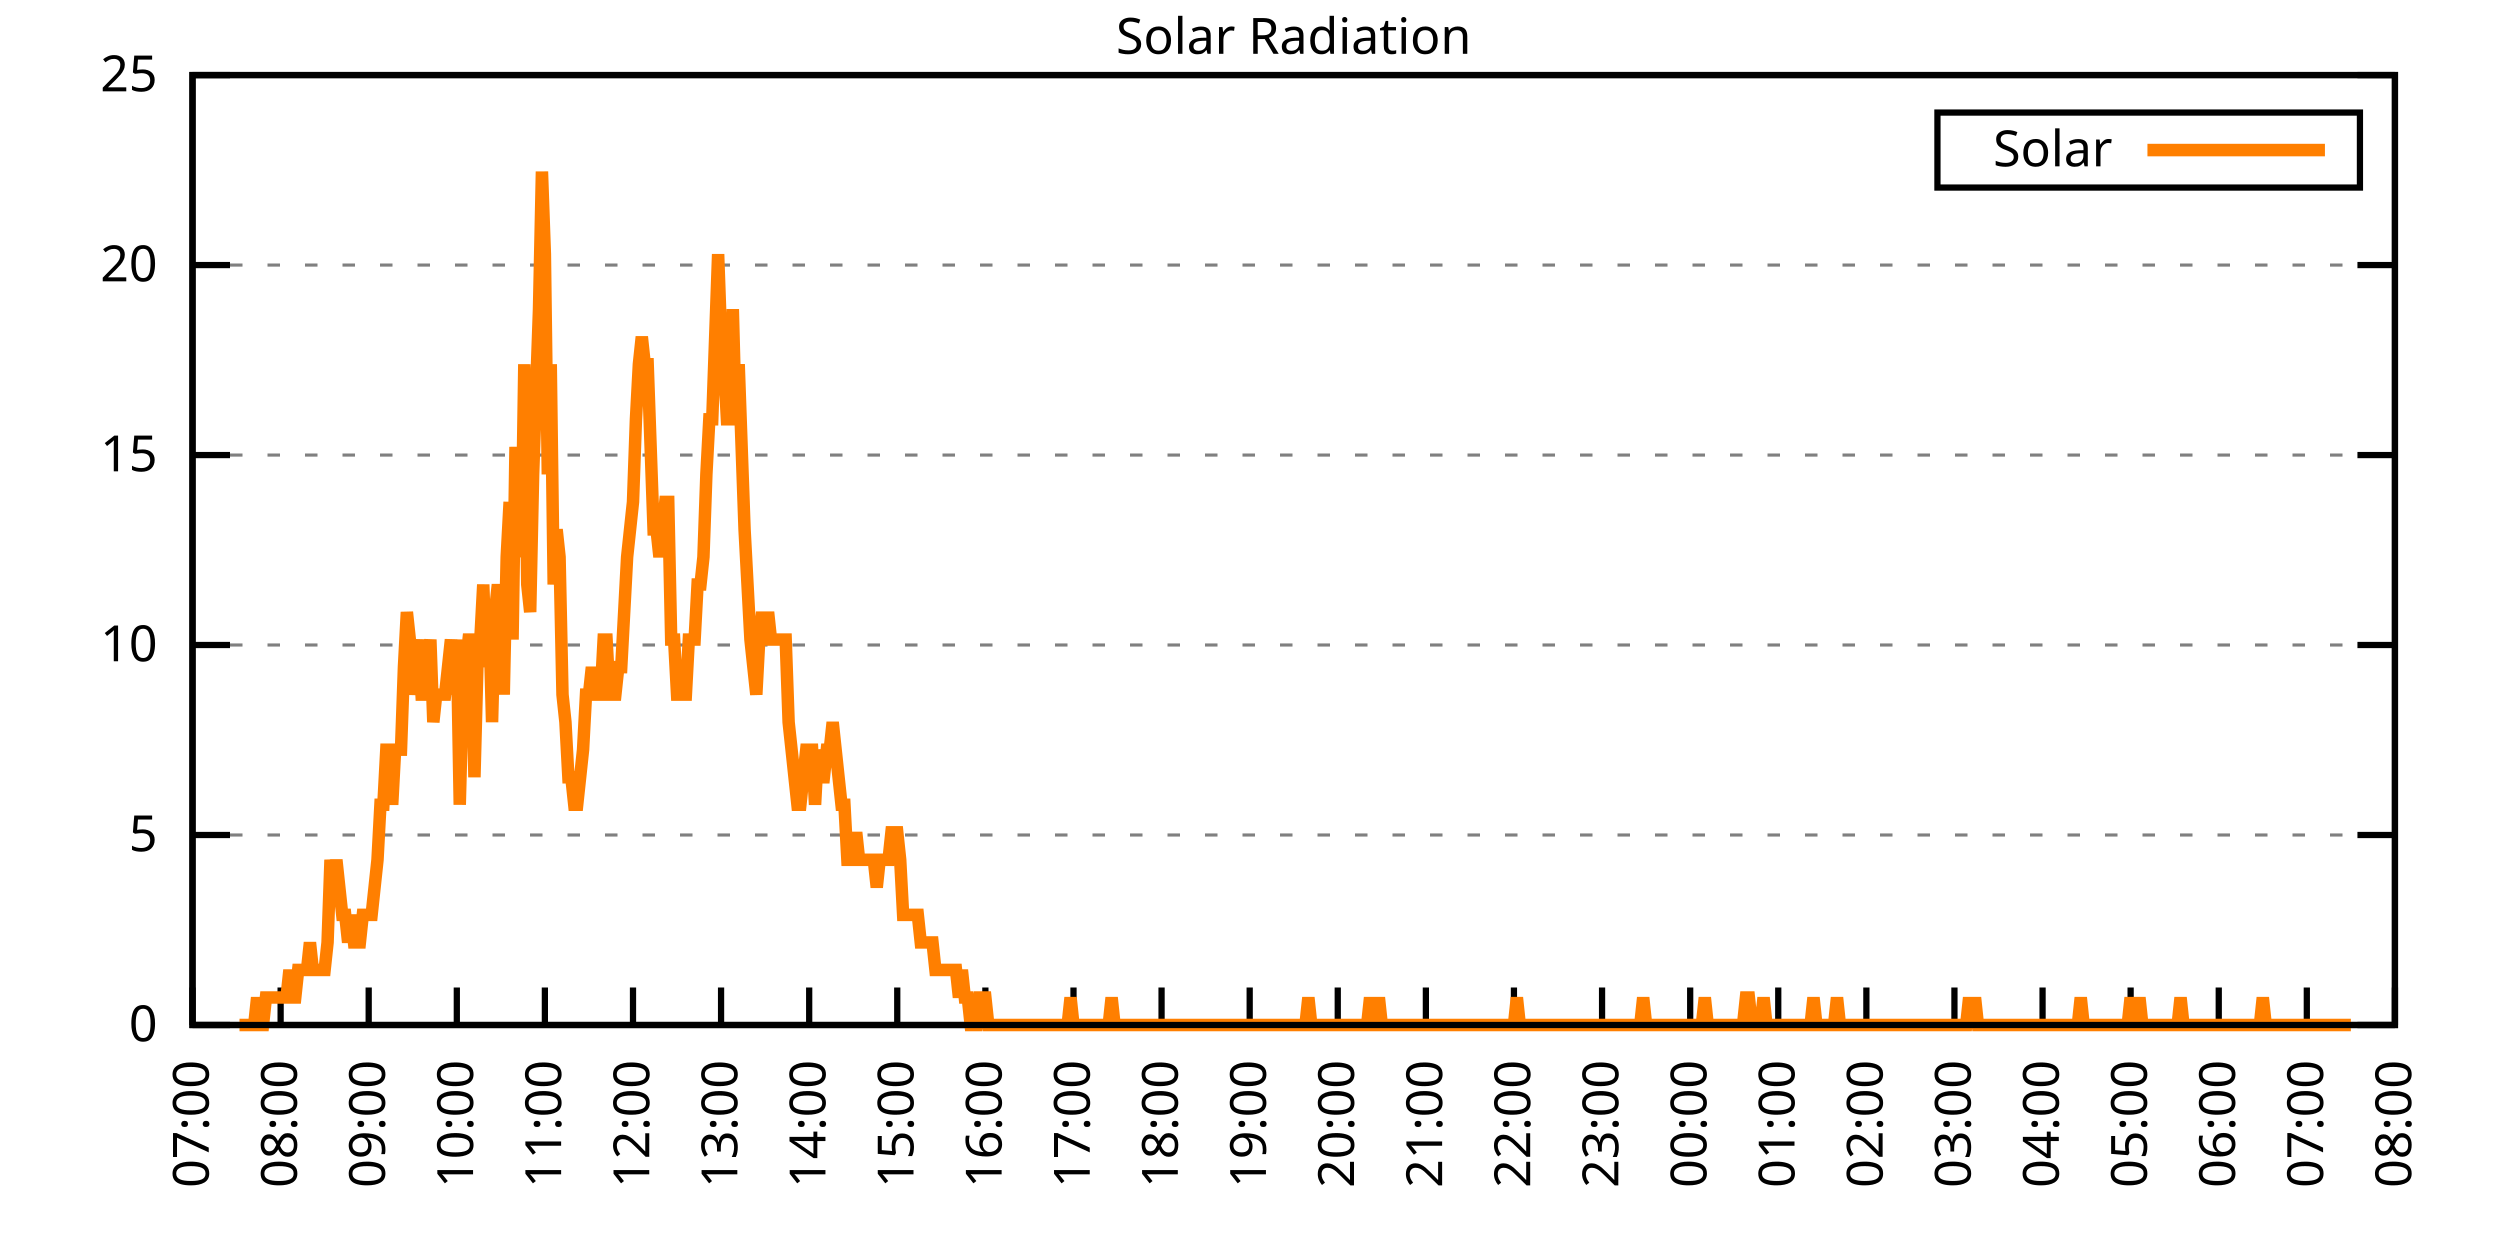
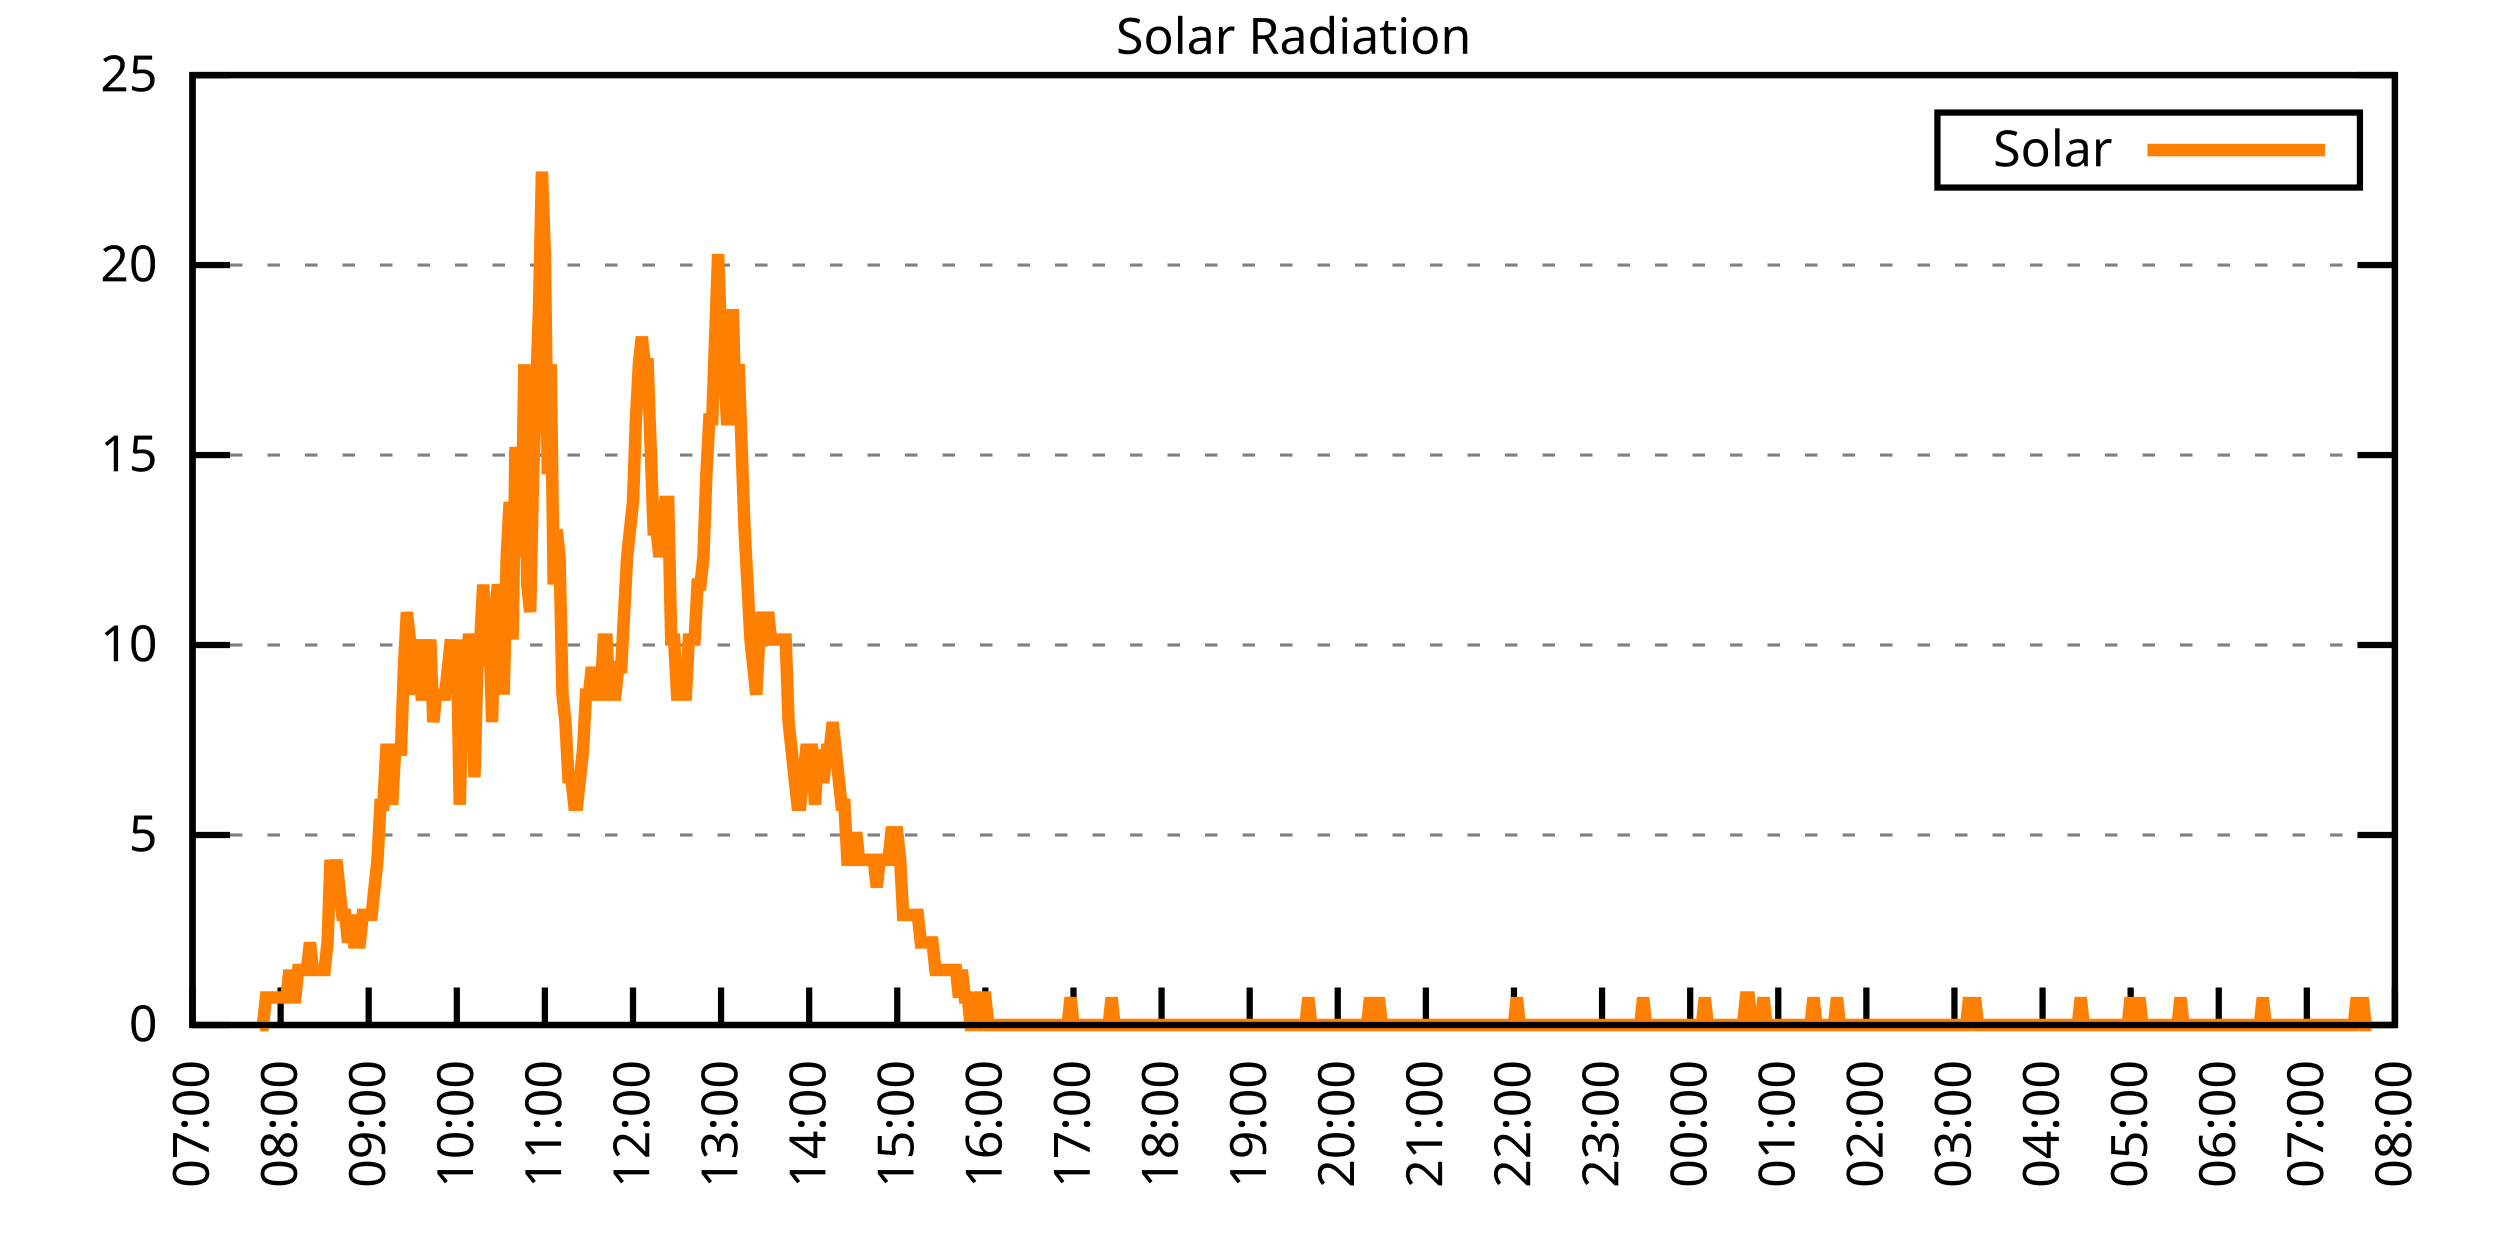
<svg xmlns="http://www.w3.org/2000/svg" xmlns:xlink="http://www.w3.org/1999/xlink" width="400" height="200" viewBox="0 0 400 200">
  <g id="gnuplot_canvas">
    <rect x="0" y="0" width="400" height="200" fill="none" />
    <defs>
      <circle id="gpDot" r="0.5" stroke-width="0.5" stroke="currentColor" />
      <path id="gpPt0" stroke-width="0.333" stroke="currentColor" d="M-1,0 h2 M0,-1 v2" />
      <path id="gpPt1" stroke-width="0.333" stroke="currentColor" d="M-1,-1 L1,1 M1,-1 L-1,1" />
      <path id="gpPt2" stroke-width="0.333" stroke="currentColor" d="M-1,0 L1,0 M0,-1 L0,1 M-1,-1 L1,1 M-1,1 L1,-1" />
      <rect id="gpPt3" stroke-width="0.333" stroke="currentColor" x="-1" y="-1" width="2" height="2" />
      <rect id="gpPt4" stroke-width="0.333" stroke="currentColor" fill="currentColor" x="-1" y="-1" width="2" height="2" />
      <circle id="gpPt5" stroke-width="0.333" stroke="currentColor" cx="0" cy="0" r="1" />
      <use xlink:href="#gpPt5" id="gpPt6" fill="currentColor" stroke="none" />
      <path id="gpPt7" stroke-width="0.333" stroke="currentColor" d="M0,-1.33 L-1.33,0.67 L1.33,0.67 z" />
      <use xlink:href="#gpPt7" id="gpPt8" fill="currentColor" stroke="none" />
      <use xlink:href="#gpPt7" id="gpPt9" stroke="currentColor" transform="rotate(180)" />
      <use xlink:href="#gpPt9" id="gpPt10" fill="currentColor" stroke="none" />
      <use xlink:href="#gpPt3" id="gpPt11" stroke="currentColor" transform="rotate(45)" />
      <use xlink:href="#gpPt11" id="gpPt12" fill="currentColor" stroke="none" />
      <path id="gpPt13" stroke-width="0.333" stroke="currentColor" d="M0,1.330 L1.265,0.411 L0.782,-1.067 L-0.782,-1.076 L-1.265,0.411 z" />
      <use xlink:href="#gpPt13" id="gpPt14" fill="currentColor" stroke="none" />
      <filter id="textbox" filterUnits="objectBoundingBox" x="0" y="0" height="1" width="1">
        <feFlood flood-color="white" flood-opacity="1" result="bgnd" />
        <feComposite in="SourceGraphic" in2="bgnd" operator="atop" />
      </filter>
      <filter id="greybox" filterUnits="objectBoundingBox" x="0" y="0" height="1" width="1">
        <feFlood flood-color="lightgrey" flood-opacity="1" result="grey" />
        <feComposite in="SourceGraphic" in2="grey" operator="atop" />
      </filter>
    </defs>
    <g fill="none" color="white" stroke="currentColor" stroke-width="1.00" stroke-linecap="butt" stroke-linejoin="miter">
</g>
    <g fill="none" color="black" stroke="currentColor" stroke-width="1.00" stroke-linecap="butt" stroke-linejoin="miter">
      <g stroke="none" shape-rendering="crispEdges">
        <polygon fill="rgb(255, 255, 255)" points="30.80,164.00 383.18,164.00 383.18,12.02 30.80,12.02 " />
      </g>
    </g>
    <g fill="none" color="black" stroke="currentColor" stroke-width="1.00" stroke-linecap="butt" stroke-linejoin="miter">
</g>
    <g fill="none" color="black" stroke="black" stroke-width="0.50" stroke-linecap="butt" stroke-linejoin="miter">
</g>
    <g fill="none" color="gray" stroke="currentColor" stroke-width="0.50" stroke-linecap="butt" stroke-linejoin="miter">
      <path stroke="gray" stroke-dasharray="2,4" class="gridline" d="M30.80,164.00 L383.19,164.00  " />
    </g>
    <g fill="none" color="gray" stroke="gray" stroke-width="1.00" stroke-linecap="butt" stroke-linejoin="miter">
</g>
    <g fill="none" color="black" stroke="currentColor" stroke-width="1.00" stroke-linecap="butt" stroke-linejoin="miter">
      <path stroke="black" d="M30.80,164.00 L36.80,164.00 M383.19,164.00 L377.19,164.00  " />
      <g transform="translate(25.20,166.60)" stroke="none" fill="black" font-family="Sans" font-size="8.00" text-anchor="end">
        <text>
          <tspan font-family="Sans"> 0</tspan>
        </text>
      </g>
    </g>
    <g fill="none" color="black" stroke="currentColor" stroke-width="1.00" stroke-linecap="butt" stroke-linejoin="miter">
</g>
    <g fill="none" color="black" stroke="black" stroke-width="0.50" stroke-linecap="butt" stroke-linejoin="miter">
</g>
    <g fill="none" color="gray" stroke="currentColor" stroke-width="0.50" stroke-linecap="butt" stroke-linejoin="miter">
      <path stroke="gray" stroke-dasharray="2,4" class="gridline" d="M30.80,133.60 L383.19,133.60  " />
    </g>
    <g fill="none" color="gray" stroke="gray" stroke-width="1.00" stroke-linecap="butt" stroke-linejoin="miter">
</g>
    <g fill="none" color="black" stroke="currentColor" stroke-width="1.00" stroke-linecap="butt" stroke-linejoin="miter">
      <path stroke="black" d="M30.80,133.60 L36.80,133.60 M383.19,133.60 L377.19,133.60  " />
      <g transform="translate(25.20,136.20)" stroke="none" fill="black" font-family="Sans" font-size="8.00" text-anchor="end">
        <text>
          <tspan font-family="Sans"> 5</tspan>
        </text>
      </g>
    </g>
    <g fill="none" color="black" stroke="currentColor" stroke-width="1.00" stroke-linecap="butt" stroke-linejoin="miter">
</g>
    <g fill="none" color="black" stroke="black" stroke-width="0.50" stroke-linecap="butt" stroke-linejoin="miter">
</g>
    <g fill="none" color="gray" stroke="currentColor" stroke-width="0.50" stroke-linecap="butt" stroke-linejoin="miter">
      <path stroke="gray" stroke-dasharray="2,4" class="gridline" d="M30.80,103.20 L383.19,103.20  " />
    </g>
    <g fill="none" color="gray" stroke="gray" stroke-width="1.00" stroke-linecap="butt" stroke-linejoin="miter">
</g>
    <g fill="none" color="black" stroke="currentColor" stroke-width="1.00" stroke-linecap="butt" stroke-linejoin="miter">
      <path stroke="black" d="M30.80,103.20 L36.80,103.20 M383.19,103.20 L377.19,103.20  " />
      <g transform="translate(25.20,105.80)" stroke="none" fill="black" font-family="Sans" font-size="8.00" text-anchor="end">
        <text>
          <tspan font-family="Sans"> 10</tspan>
        </text>
      </g>
    </g>
    <g fill="none" color="black" stroke="currentColor" stroke-width="1.00" stroke-linecap="butt" stroke-linejoin="miter">
</g>
    <g fill="none" color="black" stroke="black" stroke-width="0.50" stroke-linecap="butt" stroke-linejoin="miter">
</g>
    <g fill="none" color="gray" stroke="currentColor" stroke-width="0.50" stroke-linecap="butt" stroke-linejoin="miter">
      <path stroke="gray" stroke-dasharray="2,4" class="gridline" d="M30.80,72.81 L383.19,72.81  " />
    </g>
    <g fill="none" color="gray" stroke="gray" stroke-width="1.00" stroke-linecap="butt" stroke-linejoin="miter">
</g>
    <g fill="none" color="black" stroke="currentColor" stroke-width="1.00" stroke-linecap="butt" stroke-linejoin="miter">
      <path stroke="black" d="M30.80,72.81 L36.80,72.81 M383.19,72.81 L377.19,72.81  " />
      <g transform="translate(25.20,75.41)" stroke="none" fill="black" font-family="Sans" font-size="8.00" text-anchor="end">
        <text>
          <tspan font-family="Sans"> 15</tspan>
        </text>
      </g>
    </g>
    <g fill="none" color="black" stroke="currentColor" stroke-width="1.00" stroke-linecap="butt" stroke-linejoin="miter">
</g>
    <g fill="none" color="black" stroke="black" stroke-width="0.50" stroke-linecap="butt" stroke-linejoin="miter">
</g>
    <g fill="none" color="gray" stroke="currentColor" stroke-width="0.50" stroke-linecap="butt" stroke-linejoin="miter">
      <path stroke="gray" stroke-dasharray="2,4" class="gridline" d="M30.80,42.41 L383.19,42.41  " />
    </g>
    <g fill="none" color="gray" stroke="gray" stroke-width="1.00" stroke-linecap="butt" stroke-linejoin="miter">
</g>
    <g fill="none" color="black" stroke="currentColor" stroke-width="1.00" stroke-linecap="butt" stroke-linejoin="miter">
      <path stroke="black" d="M30.80,42.41 L36.80,42.41 M383.19,42.41 L377.19,42.41  " />
      <g transform="translate(25.20,45.01)" stroke="none" fill="black" font-family="Sans" font-size="8.00" text-anchor="end">
        <text>
          <tspan font-family="Sans"> 20</tspan>
        </text>
      </g>
    </g>
    <g fill="none" color="black" stroke="currentColor" stroke-width="1.00" stroke-linecap="butt" stroke-linejoin="miter">
</g>
    <g fill="none" color="black" stroke="black" stroke-width="0.50" stroke-linecap="butt" stroke-linejoin="miter">
</g>
    <g fill="none" color="gray" stroke="currentColor" stroke-width="0.50" stroke-linecap="butt" stroke-linejoin="miter">
      <path stroke="gray" stroke-dasharray="2,4" class="gridline" d="M30.80,12.01 L383.19,12.01  " />
    </g>
    <g fill="none" color="gray" stroke="gray" stroke-width="1.00" stroke-linecap="butt" stroke-linejoin="miter">
</g>
    <g fill="none" color="black" stroke="currentColor" stroke-width="1.00" stroke-linecap="butt" stroke-linejoin="miter">
      <path stroke="black" d="M30.80,12.01 L36.80,12.01 M383.19,12.01 L377.19,12.01  " />
      <g transform="translate(25.20,14.61)" stroke="none" fill="black" font-family="Sans" font-size="8.00" text-anchor="end">
        <text>
          <tspan font-family="Sans"> 25</tspan>
        </text>
      </g>
    </g>
    <g fill="none" color="black" stroke="currentColor" stroke-width="1.00" stroke-linecap="butt" stroke-linejoin="miter">
      <path stroke="black" d="M30.80,164.00 L30.80,158.00  " />
      <g transform="translate(33.40,169.60) rotate(270.00)" stroke="none" fill="black" font-family="Sans" font-size="8.00" text-anchor="end">
        <text>
          <tspan font-family="Sans">07:00</tspan>
        </text>
      </g>
    </g>
    <g fill="none" color="black" stroke="currentColor" stroke-width="1.00" stroke-linecap="butt" stroke-linejoin="miter">
      <path stroke="black" d="M44.90,164.00 L44.90,158.00  " />
      <g transform="translate(47.50,169.60) rotate(270.00)" stroke="none" fill="black" font-family="Sans" font-size="8.00" text-anchor="end">
        <text>
          <tspan font-family="Sans">08:00</tspan>
        </text>
      </g>
    </g>
    <g fill="none" color="black" stroke="currentColor" stroke-width="1.00" stroke-linecap="butt" stroke-linejoin="miter">
      <path stroke="black" d="M58.99,164.00 L58.99,158.00  " />
      <g transform="translate(61.59,169.60) rotate(270.00)" stroke="none" fill="black" font-family="Sans" font-size="8.00" text-anchor="end">
        <text>
          <tspan font-family="Sans">09:00</tspan>
        </text>
      </g>
    </g>
    <g fill="none" color="black" stroke="currentColor" stroke-width="1.00" stroke-linecap="butt" stroke-linejoin="miter">
      <path stroke="black" d="M73.09,164.00 L73.09,158.00  " />
      <g transform="translate(75.69,169.60) rotate(270.00)" stroke="none" fill="black" font-family="Sans" font-size="8.00" text-anchor="end">
        <text>
          <tspan font-family="Sans">10:00</tspan>
        </text>
      </g>
    </g>
    <g fill="none" color="black" stroke="currentColor" stroke-width="1.00" stroke-linecap="butt" stroke-linejoin="miter">
      <path stroke="black" d="M87.18,164.00 L87.18,158.00  " />
      <g transform="translate(89.78,169.60) rotate(270.00)" stroke="none" fill="black" font-family="Sans" font-size="8.00" text-anchor="end">
        <text>
          <tspan font-family="Sans">11:00</tspan>
        </text>
      </g>
    </g>
    <g fill="none" color="black" stroke="currentColor" stroke-width="1.00" stroke-linecap="butt" stroke-linejoin="miter">
      <path stroke="black" d="M101.28,164.00 L101.28,158.00  " />
      <g transform="translate(103.88,169.60) rotate(270.00)" stroke="none" fill="black" font-family="Sans" font-size="8.00" text-anchor="end">
        <text>
          <tspan font-family="Sans">12:00</tspan>
        </text>
      </g>
    </g>
    <g fill="none" color="black" stroke="currentColor" stroke-width="1.00" stroke-linecap="butt" stroke-linejoin="miter">
      <path stroke="black" d="M115.37,164.00 L115.37,158.00  " />
      <g transform="translate(117.97,169.60) rotate(270.00)" stroke="none" fill="black" font-family="Sans" font-size="8.00" text-anchor="end">
        <text>
          <tspan font-family="Sans">13:00</tspan>
        </text>
      </g>
    </g>
    <g fill="none" color="black" stroke="currentColor" stroke-width="1.00" stroke-linecap="butt" stroke-linejoin="miter">
      <path stroke="black" d="M129.47,164.00 L129.47,158.00  " />
      <g transform="translate(132.07,169.60) rotate(270.00)" stroke="none" fill="black" font-family="Sans" font-size="8.00" text-anchor="end">
        <text>
          <tspan font-family="Sans">14:00</tspan>
        </text>
      </g>
    </g>
    <g fill="none" color="black" stroke="currentColor" stroke-width="1.00" stroke-linecap="butt" stroke-linejoin="miter">
      <path stroke="black" d="M143.56,164.00 L143.56,158.00  " />
      <g transform="translate(146.16,169.60) rotate(270.00)" stroke="none" fill="black" font-family="Sans" font-size="8.00" text-anchor="end">
        <text>
          <tspan font-family="Sans">15:00</tspan>
        </text>
      </g>
    </g>
    <g fill="none" color="black" stroke="currentColor" stroke-width="1.00" stroke-linecap="butt" stroke-linejoin="miter">
      <path stroke="black" d="M157.66,164.00 L157.66,158.00  " />
      <g transform="translate(160.26,169.60) rotate(270.00)" stroke="none" fill="black" font-family="Sans" font-size="8.00" text-anchor="end">
        <text>
          <tspan font-family="Sans">16:00</tspan>
        </text>
      </g>
    </g>
    <g fill="none" color="black" stroke="currentColor" stroke-width="1.00" stroke-linecap="butt" stroke-linejoin="miter">
      <path stroke="black" d="M171.76,164.00 L171.76,158.00  " />
      <g transform="translate(174.36,169.60) rotate(270.00)" stroke="none" fill="black" font-family="Sans" font-size="8.00" text-anchor="end">
        <text>
          <tspan font-family="Sans">17:00</tspan>
        </text>
      </g>
    </g>
    <g fill="none" color="black" stroke="currentColor" stroke-width="1.00" stroke-linecap="butt" stroke-linejoin="miter">
      <path stroke="black" d="M185.85,164.00 L185.85,158.00  " />
      <g transform="translate(188.45,169.60) rotate(270.00)" stroke="none" fill="black" font-family="Sans" font-size="8.00" text-anchor="end">
        <text>
          <tspan font-family="Sans">18:00</tspan>
        </text>
      </g>
    </g>
    <g fill="none" color="black" stroke="currentColor" stroke-width="1.00" stroke-linecap="butt" stroke-linejoin="miter">
      <path stroke="black" d="M199.95,164.00 L199.95,158.00  " />
      <g transform="translate(202.55,169.60) rotate(270.00)" stroke="none" fill="black" font-family="Sans" font-size="8.00" text-anchor="end">
        <text>
          <tspan font-family="Sans">19:00</tspan>
        </text>
      </g>
    </g>
    <g fill="none" color="black" stroke="currentColor" stroke-width="1.00" stroke-linecap="butt" stroke-linejoin="miter">
      <path stroke="black" d="M214.04,164.00 L214.04,158.00  " />
      <g transform="translate(216.64,169.60) rotate(270.00)" stroke="none" fill="black" font-family="Sans" font-size="8.00" text-anchor="end">
        <text>
          <tspan font-family="Sans">20:00</tspan>
        </text>
      </g>
    </g>
    <g fill="none" color="black" stroke="currentColor" stroke-width="1.00" stroke-linecap="butt" stroke-linejoin="miter">
      <path stroke="black" d="M228.14,164.00 L228.14,158.00  " />
      <g transform="translate(230.74,169.60) rotate(270.00)" stroke="none" fill="black" font-family="Sans" font-size="8.00" text-anchor="end">
        <text>
          <tspan font-family="Sans">21:00</tspan>
        </text>
      </g>
    </g>
    <g fill="none" color="black" stroke="currentColor" stroke-width="1.00" stroke-linecap="butt" stroke-linejoin="miter">
      <path stroke="black" d="M242.23,164.00 L242.23,158.00  " />
      <g transform="translate(244.83,169.60) rotate(270.00)" stroke="none" fill="black" font-family="Sans" font-size="8.00" text-anchor="end">
        <text>
          <tspan font-family="Sans">22:00</tspan>
        </text>
      </g>
    </g>
    <g fill="none" color="black" stroke="currentColor" stroke-width="1.00" stroke-linecap="butt" stroke-linejoin="miter">
      <path stroke="black" d="M256.33,164.00 L256.33,158.00  " />
      <g transform="translate(258.93,169.60) rotate(270.00)" stroke="none" fill="black" font-family="Sans" font-size="8.00" text-anchor="end">
        <text>
          <tspan font-family="Sans">23:00</tspan>
        </text>
      </g>
    </g>
    <g fill="none" color="black" stroke="currentColor" stroke-width="1.00" stroke-linecap="butt" stroke-linejoin="miter">
      <path stroke="black" d="M270.43,164.00 L270.43,158.00  " />
      <g transform="translate(273.03,169.60) rotate(270.00)" stroke="none" fill="black" font-family="Sans" font-size="8.00" text-anchor="end">
        <text>
          <tspan font-family="Sans">00:00</tspan>
        </text>
      </g>
    </g>
    <g fill="none" color="black" stroke="currentColor" stroke-width="1.00" stroke-linecap="butt" stroke-linejoin="miter">
      <path stroke="black" d="M284.52,164.00 L284.52,158.00  " />
      <g transform="translate(287.12,169.60) rotate(270.00)" stroke="none" fill="black" font-family="Sans" font-size="8.00" text-anchor="end">
        <text>
          <tspan font-family="Sans">01:00</tspan>
        </text>
      </g>
    </g>
    <g fill="none" color="black" stroke="currentColor" stroke-width="1.00" stroke-linecap="butt" stroke-linejoin="miter">
      <path stroke="black" d="M298.62,164.00 L298.62,158.00  " />
      <g transform="translate(301.22,169.60) rotate(270.00)" stroke="none" fill="black" font-family="Sans" font-size="8.00" text-anchor="end">
        <text>
          <tspan font-family="Sans">02:00</tspan>
        </text>
      </g>
    </g>
    <g fill="none" color="black" stroke="currentColor" stroke-width="1.00" stroke-linecap="butt" stroke-linejoin="miter">
      <path stroke="black" d="M312.71,164.00 L312.71,158.00  " />
      <g transform="translate(315.31,169.60) rotate(270.00)" stroke="none" fill="black" font-family="Sans" font-size="8.00" text-anchor="end">
        <text>
          <tspan font-family="Sans">03:00</tspan>
        </text>
      </g>
    </g>
    <g fill="none" color="black" stroke="currentColor" stroke-width="1.00" stroke-linecap="butt" stroke-linejoin="miter">
      <path stroke="black" d="M326.81,164.00 L326.81,158.00  " />
      <g transform="translate(329.41,169.60) rotate(270.00)" stroke="none" fill="black" font-family="Sans" font-size="8.00" text-anchor="end">
        <text>
          <tspan font-family="Sans">04:00</tspan>
        </text>
      </g>
    </g>
    <g fill="none" color="black" stroke="currentColor" stroke-width="1.00" stroke-linecap="butt" stroke-linejoin="miter">
      <path stroke="black" d="M340.90,164.00 L340.90,158.00  " />
      <g transform="translate(343.50,169.60) rotate(270.00)" stroke="none" fill="black" font-family="Sans" font-size="8.00" text-anchor="end">
        <text>
          <tspan font-family="Sans">05:00</tspan>
        </text>
      </g>
    </g>
    <g fill="none" color="black" stroke="currentColor" stroke-width="1.00" stroke-linecap="butt" stroke-linejoin="miter">
      <path stroke="black" d="M355.00,164.00 L355.00,158.00  " />
      <g transform="translate(357.60,169.60) rotate(270.00)" stroke="none" fill="black" font-family="Sans" font-size="8.00" text-anchor="end">
        <text>
          <tspan font-family="Sans">06:00</tspan>
        </text>
      </g>
    </g>
    <g fill="none" color="black" stroke="currentColor" stroke-width="1.00" stroke-linecap="butt" stroke-linejoin="miter">
      <path stroke="black" d="M369.09,164.00 L369.09,158.00  " />
      <g transform="translate(371.69,169.60) rotate(270.00)" stroke="none" fill="black" font-family="Sans" font-size="8.00" text-anchor="end">
        <text>
          <tspan font-family="Sans">07:00</tspan>
        </text>
      </g>
    </g>
    <g fill="none" color="black" stroke="currentColor" stroke-width="1.00" stroke-linecap="butt" stroke-linejoin="miter">
      <path stroke="black" d="M383.19,164.00 L383.19,158.00  " />
      <g transform="translate(385.79,169.60) rotate(270.00)" stroke="none" fill="black" font-family="Sans" font-size="8.00" text-anchor="end">
        <text>
          <tspan font-family="Sans">08:00</tspan>
        </text>
      </g>
    </g>
    <g fill="none" color="black" stroke="currentColor" stroke-width="1.00" stroke-linecap="butt" stroke-linejoin="miter">
</g>
    <g fill="none" color="black" stroke="currentColor" stroke-width="1.00" stroke-linecap="butt" stroke-linejoin="miter">
      <path stroke="black" d="M30.80,12.01 L30.80,164.00 L383.19,164.00 L383.19,12.01 L30.80,12.01 Z  " />
    </g>
    <g fill="none" color="black" stroke="currentColor" stroke-width="1.00" stroke-linecap="butt" stroke-linejoin="miter">
</g>
    <g fill="none" color="black" stroke="currentColor" stroke-width="1.00" stroke-linecap="butt" stroke-linejoin="miter">
      <path stroke="black" d="M309.99,30.01 L309.99,18.01 L377.59,18.01 L377.59,30.01 L309.99,30.01 Z  " />
    </g>
    <g id="Solar_Radiation_plot_1">
      <g fill="none" color="white" stroke="black" stroke-width="2.00" stroke-linecap="butt" stroke-linejoin="miter">
</g>
      <g fill="none" color="black" stroke="currentColor" stroke-width="2.00" stroke-linecap="butt" stroke-linejoin="miter">
        <g transform="translate(337.99,26.61)" stroke="none" fill="black" font-family="Sans" font-size="8.00" text-anchor="end">
          <text>
            <tspan font-family="Sans">Solar</tspan>
          </text>
        </g>
      </g>
      <g fill="none" color="black" stroke="currentColor" stroke-width="2.00" stroke-linecap="butt" stroke-linejoin="miter">
-         <path stroke="rgb(255, 127,   0)" d="M343.59,24.01 L371.99,24.01 M38.32,164.00 L38.79,164.00 L39.26,164.00 L39.73,164.00 L40.20,164.00 L40.67,164.00   L41.14,159.60 L41.61,164.00 L42.08,164.00 L42.55,159.60 L43.02,159.60 L43.49,159.60 L43.96,159.60 L44.43,159.60   L44.90,159.60 L45.37,159.60 L45.84,159.60 L46.31,155.19 L46.78,159.60 L47.24,159.60 L47.71,155.19 L48.18,155.19   L48.65,155.19 L49.12,155.19 L49.59,150.79 L50.06,155.19 L50.53,155.19 L51.00,155.19 L51.47,155.19 L51.94,155.19   L52.41,150.79 L52.88,137.57 L53.35,141.98 L53.82,137.57 L54.29,141.98 L54.76,146.38 L55.23,146.38 L55.70,150.79   L56.17,146.38 L56.64,150.79 L57.11,150.79 L57.58,150.79 L58.05,146.38 L58.52,146.38 L58.99,146.38 L59.46,146.38   L59.93,141.98 L60.40,137.57 L60.87,128.76 L61.34,128.76 L61.81,119.95 L62.28,119.95 L62.75,128.76 L63.22,119.95   L63.69,119.95 L64.16,119.95 L64.63,106.74 L65.10,97.93 L65.57,102.33 L66.04,111.14 L66.51,106.74 L66.98,102.33   L67.45,111.14 L67.92,111.14 L68.39,106.74 L68.86,102.33 L69.33,115.55 L69.80,111.14 L70.27,111.14 L70.74,111.14   L71.21,111.14 L71.68,106.74 L72.15,102.33 L72.62,111.14 L73.09,102.33 L73.56,128.76 L74.03,111.14 L74.50,106.74   L74.97,102.33 L75.44,102.33 L75.91,124.36 L76.38,106.74 L76.85,102.33 L77.32,93.52 L77.79,106.74 L78.26,97.93   L78.73,115.55 L79.19,97.93 L79.66,93.52 L80.13,97.93 L80.60,111.14 L81.07,89.12 L81.54,80.31 L82.01,102.33   L82.48,71.50 L82.95,84.71 L83.42,89.12 L83.89,58.28 L84.36,93.52 L84.83,97.93 L85.30,75.90 L85.77,62.69   L86.24,49.47 L86.71,27.45 L87.18,40.66 L87.65,75.90 L88.12,58.28 L88.59,93.52 L89.06,84.71 L89.53,89.12   L90.00,111.14 L90.47,115.55 L90.94,124.36 L91.41,124.36 L91.88,128.76 L92.35,128.76 L92.82,124.36 L93.29,119.95   L93.76,111.14 L94.23,111.14 L94.70,106.74 L95.17,111.14 L95.64,111.14 L96.11,111.14 L96.58,102.33 L97.05,102.33   L97.52,111.14 L97.99,111.14 L98.46,111.14 L98.93,106.74 L99.40,106.74 L99.87,97.93 L100.34,89.12 L100.81,84.71   L101.28,80.31 L101.75,67.09 L102.22,58.28 L102.69,53.88 L103.16,58.28 L103.63,58.28 L104.10,71.50 L104.57,84.71   L105.04,84.71 L105.51,89.12 L105.98,84.71 L106.45,80.31 L106.92,80.31 L107.39,102.33 L107.86,102.33 L108.33,111.14   L108.80,111.14 L109.27,111.14 L109.74,111.14 L110.21,102.33 L110.68,102.33 L111.14,102.33 L111.61,93.52 L112.08,93.52   L112.55,89.12 L113.02,75.90 L113.49,67.09 L113.96,67.09 L114.43,53.88 L114.90,40.66 L115.37,53.88 L115.84,58.28   L116.31,67.09 L116.78,67.09 L117.25,49.47 L117.72,67.09 L118.19,58.28 L118.66,71.50 L119.13,84.71 L119.60,93.52   L120.07,102.33 L120.54,106.74 L121.01,111.14 L121.48,102.33 L121.95,97.93 L122.42,102.33 L122.89,97.93 L123.36,102.33   L123.83,102.33 L124.30,102.33 L124.77,102.33 L125.24,102.33 L125.71,102.33 L126.18,115.55 L126.65,119.95 L127.12,124.36   L127.59,128.76 L128.06,128.76 L128.53,124.36 L129.00,119.95 L129.47,119.95 L129.94,119.95 L130.41,128.76 L130.88,119.95   L131.35,124.36 L131.82,124.36 L132.29,119.95 L132.76,119.95 L133.23,115.55 L133.70,119.95 L134.17,124.36 L134.64,128.76   L135.11,128.76 L135.58,137.57 L136.05,137.57 L136.52,137.57 L136.99,133.17 L137.46,137.57 L137.93,137.57 L138.40,137.57   L138.87,137.57 L139.34,137.57 L139.81,137.57 L140.28,141.98 L140.75,137.57 L141.22,137.57 L141.69,137.57 L142.16,137.57   L142.63,133.17 L143.09,133.17 L143.56,133.17 L144.03,137.57 L144.50,146.38 L144.97,146.38 L145.44,146.38 L145.91,146.38   L146.38,146.38 L146.85,146.38 L147.32,150.79 L147.79,150.79 L148.26,150.79 L148.73,150.79 L149.20,150.79 L149.67,155.19   L150.14,155.19 L150.61,155.19 L151.08,155.19 L151.55,155.19 L152.02,155.19 L152.49,155.19 L152.96,155.19 L153.43,159.60   L153.90,155.19 L154.37,159.60 L154.84,159.60 L155.31,164.00 L155.78,164.00 L156.25,164.00 L156.72,159.60 L157.19,159.60   L157.66,159.60 L158.13,164.00 L158.60,164.00 L159.07,164.00 L159.54,164.00 L160.01,164.00 L160.48,164.00 L160.95,164.00   L161.42,164.00 L161.89,164.00 L162.36,164.00 L162.83,164.00 L163.30,164.00 L163.77,164.00 L164.24,164.00 L164.71,164.00   L165.18,164.00 L165.65,164.00 L166.12,164.00 L166.59,164.00 L167.06,164.00 L167.53,164.00 L168.00,164.00 L168.47,164.00   L168.94,164.00 L169.41,164.00 L169.88,164.00 L170.35,164.00 L170.82,164.00 L171.29,159.60 L171.76,164.00 L172.23,164.00   L172.70,164.00 L173.17,164.00 L173.64,164.00 L174.11,164.00 L174.58,164.00 L175.04,164.00 L175.51,164.00 L175.98,164.00   L176.45,164.00 L176.92,164.00 L177.39,164.00 L177.86,159.60 L178.33,164.00 L178.80,164.00 L179.27,164.00 L179.74,164.00   L180.21,164.00 L180.68,164.00 L181.15,164.00 L181.62,164.00 L182.09,164.00 L182.56,164.00 L183.03,164.00 L183.50,164.00   L183.97,164.00 L184.44,164.00 L184.91,164.00 L185.38,164.00 L185.85,164.00 L186.32,164.00 L186.79,164.00 L187.26,164.00   L187.73,164.00 L188.20,164.00 L188.67,164.00 L189.14,164.00 L189.61,164.00 L190.08,164.00 L190.55,164.00 L191.02,164.00   L191.49,164.00 L191.96,164.00 L192.43,164.00 L192.90,164.00 L193.37,164.00 L193.84,164.00 L194.31,164.00 L194.78,164.00   L195.25,164.00 L195.72,164.00 L196.19,164.00 L196.66,164.00 L197.13,164.00 L197.60,164.00 L198.07,164.00 L198.54,164.00   L199.01,164.00 L199.48,164.00 L199.95,164.00 L200.42,164.00 L200.89,164.00 L201.36,164.00 L201.83,164.00 L202.30,164.00   L202.77,164.00 L203.24,164.00 L203.71,164.00 L204.18,164.00 L204.65,164.00 L205.12,164.00 L205.59,164.00 L206.06,164.00   L206.53,164.00 L207.00,164.00 L207.46,164.00 L207.93,164.00 L208.40,164.00 L208.87,164.00 L209.34,159.60 L209.81,164.00   L210.28,164.00 L210.75,164.00 L211.22,164.00 L211.69,164.00 L212.16,164.00 L212.63,164.00 L213.10,164.00 L213.57,164.00   L214.04,164.00 L214.51,164.00 L214.98,164.00 L215.45,164.00 L215.92,164.00 L216.39,164.00 L216.86,164.00 L217.33,164.00   L217.80,164.00 L218.27,164.00 L218.74,164.00 L219.21,159.60 L219.68,164.00 L220.15,164.00 L220.62,159.60 L221.09,164.00   L221.56,164.00 L222.03,164.00 L222.50,164.00 L222.97,164.00 L223.44,164.00 L223.91,164.00 L224.38,164.00 L224.85,164.00   L225.32,164.00 L225.79,164.00 L226.26,164.00 L226.73,164.00 L227.20,164.00 L227.67,164.00 L228.14,164.00 L228.61,164.00   L229.08,164.00 L229.55,164.00 L230.02,164.00 L230.49,164.00 L230.96,164.00 L231.43,164.00 L231.90,164.00 L232.37,164.00   L232.84,164.00 L233.31,164.00 L233.78,164.00 L234.25,164.00 L234.72,164.00 L235.19,164.00 L235.66,164.00 L236.13,164.00   L236.60,164.00 L237.07,164.00 L237.54,164.00 L238.01,164.00 L238.48,164.00 L238.95,164.00 L239.41,164.00 L239.88,164.00   L240.35,164.00 L240.82,164.00 L241.29,164.00 L241.76,164.00 L242.23,164.00 L242.70,159.60 L243.17,164.00 L243.64,164.00   L244.11,164.00 L244.58,164.00 L245.05,164.00 L245.52,164.00 L245.99,164.00 L246.46,164.00 L246.93,164.00 L247.40,164.00   L247.87,164.00 L248.34,164.00 L248.81,164.00 L249.28,164.00 L249.75,164.00 L250.22,164.00 L250.69,164.00 L251.16,164.00   L251.63,164.00 L252.10,164.00 L252.57,164.00 L253.04,164.00 L253.51,164.00 L253.98,164.00 L254.45,164.00 L254.92,164.00   L255.39,164.00 L255.86,164.00 L256.33,164.00 L256.80,164.00 L257.27,164.00 L257.74,164.00 L258.21,164.00 L258.68,164.00   L259.15,164.00 L259.62,164.00 L260.09,164.00 L260.56,164.00 L261.03,164.00 L261.50,164.00 L261.97,164.00 L262.44,164.00   L262.91,159.60 L263.38,164.00 L263.85,164.00 L264.32,164.00 L264.79,164.00 L265.26,164.00 L265.73,164.00 L266.20,164.00   L266.67,164.00 L267.14,164.00 L267.61,164.00 L268.08,164.00 L268.55,164.00 L269.02,164.00 L269.49,164.00 L269.96,164.00   L270.43,164.00 L270.90,164.00 L271.36,164.00 L271.83,164.00 L272.30,164.00 L272.77,159.60 L273.24,164.00 L273.71,164.00   L274.18,164.00 L274.65,164.00 L275.12,164.00 L275.59,164.00 L276.06,164.00 L276.53,164.00 L277.00,164.00 L277.47,164.00   L277.94,164.00 L278.41,164.00 L278.88,164.00 L279.35,159.60 L279.82,159.60 L280.29,164.00 L280.76,164.00 L281.23,164.00   L281.70,164.00 L282.17,159.60 L282.64,164.00 L283.11,164.00 L283.58,164.00 L284.05,164.00 L284.52,164.00 L284.99,164.00   L285.46,164.00 L285.93,164.00 L286.40,164.00 L286.87,164.00 L287.34,164.00 L287.81,164.00 L288.28,164.00 L288.75,164.00   L289.22,164.00 L289.69,164.00 L290.16,159.60 L290.63,164.00 L291.10,164.00 L291.57,164.00 L292.04,164.00 L292.51,164.00   L292.98,164.00 L293.45,164.00 L293.92,159.60 L294.39,164.00 L294.86,164.00 L295.33,164.00 L295.80,164.00 L296.27,164.00   L296.74,164.00 L297.21,164.00 L297.68,164.00 L298.15,164.00 L298.62,164.00 L299.09,164.00 L299.56,164.00 L300.03,164.00   L300.50,164.00 L300.97,164.00 L301.44,164.00 L301.91,164.00 L302.38,164.00 L302.85,164.00 L303.31,164.00 L303.78,164.00   L304.25,164.00 L304.72,164.00 L305.19,164.00 L305.66,164.00 L306.13,164.00 L306.60,164.00 L307.07,164.00 L307.54,164.00   L308.01,164.00 L308.48,164.00 L308.95,164.00 L309.42,164.00 L309.89,164.00 L310.36,164.00 L310.83,164.00 L311.30,164.00   L311.77,164.00 L312.24,164.00 L312.71,164.00 L313.18,164.00 L313.65,164.00 L314.12,164.00 L314.59,164.00 L315.06,159.60   L315.53,164.00 L316.00,159.60 L316.47,164.00 L316.94,164.00 L317.41,164.00 L317.88,164.00 L318.35,164.00 L318.82,164.00   L319.29,164.00 L319.76,164.00 L320.23,164.00 L320.70,164.00 L321.17,164.00 L321.64,164.00 L322.11,164.00 L322.58,164.00   L323.05,164.00 L323.52,164.00 L323.99,164.00 L324.46,164.00 L324.93,164.00 L325.40,164.00 L325.87,164.00 L326.34,164.00   L326.81,164.00 L327.28,164.00 L327.75,164.00 L328.22,164.00 L328.69,164.00 L329.16,164.00 L329.63,164.00 L330.10,164.00   L330.57,164.00 L331.04,164.00 L331.51,164.00 L331.98,164.00 L332.45,164.00 L332.92,159.60 L333.39,164.00 L333.86,164.00   L334.33,164.00 L334.80,164.00 L335.26,164.00 L335.73,164.00 L336.20,164.00 L336.67,164.00 L337.14,164.00 L337.61,164.00   L338.08,164.00 L338.55,164.00 L339.02,164.00 L339.49,164.00 L339.96,164.00 L340.43,164.00 L340.90,159.60 L341.37,164.00   L341.84,164.00 L342.31,159.60 L342.78,164.00 L343.25,164.00 L343.72,164.00 L344.19,164.00 L344.66,164.00 L345.13,164.00   L345.60,164.00 L346.07,164.00 L346.54,164.00 L347.01,164.00 L347.48,164.00 L347.95,164.00 L348.42,164.00 L348.89,159.60   L349.36,164.00 L349.83,164.00 L350.30,164.00 L350.77,164.00 L351.24,164.00 L351.71,164.00 L352.18,164.00 L352.65,164.00   L353.12,164.00 L353.59,164.00 L354.06,164.00 L354.53,164.00 L355.00,164.00 L355.47,164.00 L355.94,164.00 L356.41,164.00   L356.88,164.00 L357.35,164.00 L357.82,164.00 L358.29,164.00 L358.76,164.00 L359.23,164.00 L359.70,164.00 L360.17,164.00   L360.64,164.00 L361.11,164.00 L361.58,164.00 L362.05,159.60 L362.52,164.00 L362.99,164.00 L363.46,164.00 L363.93,164.00   L364.40,164.00 L364.87,164.00 L365.34,164.00 L365.81,164.00 L366.28,164.00 L366.75,164.00 L367.21,164.00 L367.68,164.00   L368.15,164.00 L368.62,164.00 L369.09,164.00 L369.56,164.00 L370.03,164.00 L370.50,164.00 L370.97,164.00 L371.44,164.00   L371.91,164.00 L372.38,164.00 L372.85,164.00 L373.32,164.00 L373.79,164.00 L374.26,164.00 L374.73,164.00 L375.20,164.00   L375.67,164.00 L376.14,164.00  " />
+         <path stroke="rgb(255, 127,   0)" d="M343.59,24.01 L371.99,24.01 M41.61,164.00 L42.08,164.00 L42.55,159.60 L43.02,159.60 L43.49,159.60 L43.96,159.60   L44.43,159.60 L44.90,159.60 L45.37,159.60 L45.84,159.60 L46.31,155.19 L46.78,159.60 L47.24,159.60 L47.71,155.19   L48.18,155.19 L48.65,155.19 L49.12,155.19 L49.59,150.79 L50.06,155.19 L50.53,155.19 L51.00,155.19 L51.47,155.19   L51.94,155.19 L52.41,150.79 L52.88,137.57 L53.35,141.98 L53.82,137.57 L54.29,141.98 L54.76,146.38 L55.23,146.38   L55.70,150.79 L56.17,146.38 L56.64,150.79 L57.11,150.79 L57.58,150.79 L58.05,146.38 L58.52,146.38 L58.99,146.38   L59.46,146.38 L59.93,141.98 L60.40,137.57 L60.87,128.76 L61.34,128.76 L61.81,119.95 L62.28,119.95 L62.75,128.76   L63.22,119.95 L63.69,119.95 L64.16,119.95 L64.63,106.74 L65.10,97.93 L65.57,102.33 L66.04,111.14 L66.51,106.74   L66.98,102.33 L67.45,111.14 L67.92,111.14 L68.39,106.74 L68.86,102.33 L69.33,115.55 L69.80,111.14 L70.27,111.14   L70.74,111.14 L71.21,111.14 L71.68,106.74 L72.15,102.33 L72.62,111.14 L73.09,102.33 L73.56,128.76 L74.03,111.14   L74.50,106.74 L74.97,102.33 L75.44,102.33 L75.91,124.36 L76.38,106.74 L76.85,102.33 L77.32,93.52 L77.79,106.74   L78.26,97.93 L78.73,115.55 L79.19,97.93 L79.66,93.52 L80.13,97.93 L80.60,111.14 L81.07,89.12 L81.54,80.31   L82.01,102.33 L82.48,71.50 L82.95,84.71 L83.42,89.12 L83.89,58.28 L84.36,93.52 L84.83,97.93 L85.30,75.90   L85.77,62.69 L86.24,49.47 L86.71,27.45 L87.18,40.66 L87.65,75.90 L88.12,58.28 L88.59,93.52 L89.06,84.71   L89.53,89.12 L90.00,111.14 L90.47,115.55 L90.94,124.36 L91.41,124.36 L91.88,128.76 L92.35,128.76 L92.82,124.36   L93.29,119.95 L93.76,111.14 L94.23,111.14 L94.70,106.74 L95.17,111.14 L95.64,111.14 L96.11,111.14 L96.58,102.33   L97.05,102.33 L97.52,111.14 L97.99,111.14 L98.46,111.14 L98.93,106.74 L99.40,106.74 L99.87,97.93 L100.34,89.12   L100.81,84.71 L101.28,80.31 L101.75,67.09 L102.22,58.28 L102.69,53.88 L103.16,58.28 L103.63,58.28 L104.10,71.50   L104.57,84.71 L105.04,84.71 L105.51,89.12 L105.98,84.71 L106.45,80.31 L106.92,80.31 L107.39,102.33 L107.86,102.33   L108.33,111.14 L108.80,111.14 L109.27,111.14 L109.74,111.14 L110.21,102.33 L110.68,102.33 L111.14,102.33 L111.61,93.52   L112.08,93.52 L112.55,89.12 L113.02,75.90 L113.49,67.09 L113.96,67.09 L114.43,53.88 L114.90,40.66 L115.37,53.88   L115.84,58.28 L116.31,67.09 L116.78,67.09 L117.25,49.47 L117.72,67.09 L118.19,58.28 L118.66,71.50 L119.13,84.71   L119.60,93.52 L120.07,102.33 L120.54,106.74 L121.01,111.14 L121.48,102.33 L121.95,97.93 L122.42,102.33 L122.89,97.93   L123.36,102.33 L123.83,102.33 L124.30,102.33 L124.77,102.33 L125.24,102.33 L125.71,102.33 L126.18,115.55 L126.65,119.95   L127.12,124.36 L127.59,128.76 L128.06,128.76 L128.53,124.36 L129.00,119.95 L129.47,119.95 L129.94,119.95 L130.41,128.76   L130.88,119.95 L131.35,124.36 L131.82,124.36 L132.29,119.95 L132.76,119.95 L133.23,115.55 L133.70,119.95 L134.17,124.36   L134.64,128.76 L135.11,128.76 L135.58,137.57 L136.05,137.57 L136.52,137.57 L136.99,133.17 L137.46,137.57 L137.93,137.57   L138.40,137.57 L138.87,137.57 L139.34,137.57 L139.81,137.57 L140.28,141.98 L140.75,137.57 L141.22,137.57 L141.69,137.57   L142.16,137.57 L142.63,133.17 L143.09,133.17 L143.56,133.17 L144.03,137.57 L144.50,146.38 L144.97,146.38 L145.44,146.38   L145.91,146.38 L146.38,146.38 L146.85,146.38 L147.32,150.79 L147.79,150.79 L148.26,150.79 L148.73,150.79 L149.20,150.79   L149.67,155.19 L150.14,155.19 L150.61,155.19 L151.08,155.19 L151.55,155.19 L152.02,155.19 L152.49,155.19 L152.96,155.19   L153.43,159.60 L153.90,155.19 L154.37,159.60 L154.84,159.60 L155.31,164.00 L155.78,164.00 L156.25,164.00 L156.72,159.60   L157.19,159.60 L157.66,159.60 L158.13,164.00 L158.60,164.00 L159.07,164.00 L159.54,164.00 L160.01,164.00 L160.48,164.00   L160.95,164.00 L161.42,164.00 L161.89,164.00 L162.36,164.00 L162.83,164.00 L163.30,164.00 L163.77,164.00 L164.24,164.00   L164.71,164.00 L165.18,164.00 L165.65,164.00 L166.12,164.00 L166.59,164.00 L167.06,164.00 L167.53,164.00 L168.00,164.00   L168.47,164.00 L168.94,164.00 L169.41,164.00 L169.88,164.00 L170.35,164.00 L170.82,164.00 L171.29,159.60 L171.76,164.00   L172.23,164.00 L172.70,164.00 L173.17,164.00 L173.64,164.00 L174.11,164.00 L174.58,164.00 L175.04,164.00 L175.51,164.00   L175.98,164.00 L176.45,164.00 L176.92,164.00 L177.39,164.00 L177.86,159.60 L178.33,164.00 L178.80,164.00 L179.27,164.00   L179.74,164.00 L180.21,164.00 L180.68,164.00 L181.15,164.00 L181.62,164.00 L182.09,164.00 L182.56,164.00 L183.03,164.00   L183.50,164.00 L183.97,164.00 L184.44,164.00 L184.91,164.00 L185.38,164.00 L185.85,164.00 L186.32,164.00 L186.79,164.00   L187.26,164.00 L187.73,164.00 L188.20,164.00 L188.67,164.00 L189.14,164.00 L189.61,164.00 L190.08,164.00 L190.55,164.00   L191.02,164.00 L191.49,164.00 L191.96,164.00 L192.43,164.00 L192.90,164.00 L193.37,164.00 L193.84,164.00 L194.31,164.00   L194.78,164.00 L195.25,164.00 L195.72,164.00 L196.19,164.00 L196.66,164.00 L197.13,164.00 L197.60,164.00 L198.07,164.00   L198.54,164.00 L199.01,164.00 L199.48,164.00 L199.95,164.00 L200.42,164.00 L200.89,164.00 L201.36,164.00 L201.83,164.00   L202.30,164.00 L202.77,164.00 L203.24,164.00 L203.71,164.00 L204.18,164.00 L204.65,164.00 L205.12,164.00 L205.59,164.00   L206.06,164.00 L206.53,164.00 L207.00,164.00 L207.46,164.00 L207.93,164.00 L208.40,164.00 L208.87,164.00 L209.34,159.60   L209.81,164.00 L210.28,164.00 L210.75,164.00 L211.22,164.00 L211.69,164.00 L212.16,164.00 L212.63,164.00 L213.10,164.00   L213.57,164.00 L214.04,164.00 L214.51,164.00 L214.98,164.00 L215.45,164.00 L215.92,164.00 L216.39,164.00 L216.86,164.00   L217.33,164.00 L217.80,164.00 L218.27,164.00 L218.74,164.00 L219.21,159.60 L219.68,164.00 L220.15,164.00 L220.62,159.60   L221.09,164.00 L221.56,164.00 L222.03,164.00 L222.50,164.00 L222.97,164.00 L223.44,164.00 L223.91,164.00 L224.38,164.00   L224.85,164.00 L225.32,164.00 L225.79,164.00 L226.26,164.00 L226.73,164.00 L227.20,164.00 L227.67,164.00 L228.14,164.00   L228.61,164.00 L229.08,164.00 L229.55,164.00 L230.02,164.00 L230.49,164.00 L230.96,164.00 L231.43,164.00 L231.90,164.00   L232.37,164.00 L232.84,164.00 L233.31,164.00 L233.78,164.00 L234.25,164.00 L234.72,164.00 L235.19,164.00 L235.66,164.00   L236.13,164.00 L236.60,164.00 L237.07,164.00 L237.54,164.00 L238.01,164.00 L238.48,164.00 L238.95,164.00 L239.41,164.00   L239.88,164.00 L240.35,164.00 L240.82,164.00 L241.29,164.00 L241.76,164.00 L242.23,164.00 L242.70,159.60 L243.17,164.00   L243.64,164.00 L244.11,164.00 L244.58,164.00 L245.05,164.00 L245.52,164.00 L245.99,164.00 L246.46,164.00 L246.93,164.00   L247.40,164.00 L247.87,164.00 L248.34,164.00 L248.81,164.00 L249.28,164.00 L249.75,164.00 L250.22,164.00 L250.69,164.00   L251.16,164.00 L251.63,164.00 L252.10,164.00 L252.57,164.00 L253.04,164.00 L253.51,164.00 L253.98,164.00 L254.45,164.00   L254.92,164.00 L255.39,164.00 L255.86,164.00 L256.33,164.00 L256.80,164.00 L257.27,164.00 L257.74,164.00 L258.21,164.00   L258.68,164.00 L259.15,164.00 L259.62,164.00 L260.09,164.00 L260.56,164.00 L261.03,164.00 L261.50,164.00 L261.97,164.00   L262.44,164.00 L262.91,159.60 L263.38,164.00 L263.85,164.00 L264.32,164.00 L264.79,164.00 L265.26,164.00 L265.73,164.00   L266.20,164.00 L266.67,164.00 L267.14,164.00 L267.61,164.00 L268.08,164.00 L268.55,164.00 L269.02,164.00 L269.49,164.00   L269.96,164.00 L270.43,164.00 L270.90,164.00 L271.36,164.00 L271.83,164.00 L272.30,164.00 L272.77,159.60 L273.24,164.00   L273.71,164.00 L274.18,164.00 L274.65,164.00 L275.12,164.00 L275.59,164.00 L276.06,164.00 L276.53,164.00 L277.00,164.00   L277.47,164.00 L277.94,164.00 L278.41,164.00 L278.88,164.00 L279.35,159.60 L279.82,159.60 L280.29,164.00 L280.76,164.00   L281.23,164.00 L281.70,164.00 L282.17,159.60 L282.64,164.00 L283.11,164.00 L283.58,164.00 L284.05,164.00 L284.52,164.00   L284.99,164.00 L285.46,164.00 L285.93,164.00 L286.40,164.00 L286.87,164.00 L287.34,164.00 L287.81,164.00 L288.28,164.00   L288.75,164.00 L289.22,164.00 L289.69,164.00 L290.16,159.60 L290.63,164.00 L291.10,164.00 L291.57,164.00 L292.04,164.00   L292.51,164.00 L292.98,164.00 L293.45,164.00 L293.92,159.60 L294.39,164.00 L294.86,164.00 L295.33,164.00 L295.80,164.00   L296.27,164.00 L296.74,164.00 L297.21,164.00 L297.68,164.00 L298.15,164.00 L298.62,164.00 L299.09,164.00 L299.56,164.00   L300.03,164.00 L300.50,164.00 L300.97,164.00 L301.44,164.00 L301.91,164.00 L302.38,164.00 L302.85,164.00 L303.31,164.00   L303.78,164.00 L304.25,164.00 L304.72,164.00 L305.19,164.00 L305.66,164.00 L306.13,164.00 L306.60,164.00 L307.07,164.00   L307.54,164.00 L308.01,164.00 L308.48,164.00 L308.95,164.00 L309.42,164.00 L309.89,164.00 L310.36,164.00 L310.83,164.00   L311.30,164.00 L311.77,164.00 L312.24,164.00 L312.71,164.00 L313.18,164.00 L313.65,164.00 L314.12,164.00 L314.59,164.00   L315.06,159.60 L315.53,164.00 L316.00,159.60 L316.47,164.00 L316.94,164.00 L317.41,164.00 L317.88,164.00 L318.35,164.00   L318.82,164.00 L319.29,164.00 L319.76,164.00 L320.23,164.00 L320.70,164.00 L321.17,164.00 L321.64,164.00 L322.11,164.00   L322.58,164.00 L323.05,164.00 L323.52,164.00 L323.99,164.00 L324.46,164.00 L324.93,164.00 L325.40,164.00 L325.87,164.00   L326.34,164.00 L326.81,164.00 L327.28,164.00 L327.75,164.00 L328.22,164.00 L328.69,164.00 L329.16,164.00 L329.63,164.00   L330.10,164.00 L330.57,164.00 L331.04,164.00 L331.51,164.00 L331.98,164.00 L332.45,164.00 L332.92,159.60 L333.39,164.00   L333.86,164.00 L334.33,164.00 L334.80,164.00 L335.26,164.00 L335.73,164.00 L336.20,164.00 L336.67,164.00 L337.14,164.00   L337.61,164.00 L338.08,164.00 L338.55,164.00 L339.02,164.00 L339.49,164.00 L339.96,164.00 L340.43,164.00 L340.90,159.60   L341.37,164.00 L341.84,164.00 L342.31,159.60 L342.78,164.00 L343.25,164.00 L343.72,164.00 L344.19,164.00 L344.66,164.00   L345.13,164.00 L345.60,164.00 L346.07,164.00 L346.54,164.00 L347.01,164.00 L347.48,164.00 L347.95,164.00 L348.42,164.00   L348.89,159.60 L349.36,164.00 L349.83,164.00 L350.30,164.00 L350.77,164.00 L351.24,164.00 L351.71,164.00 L352.18,164.00   L352.65,164.00 L353.12,164.00 L353.59,164.00 L354.06,164.00 L354.53,164.00 L355.00,164.00 L355.47,164.00 L355.94,164.00   L356.41,164.00 L356.88,164.00 L357.35,164.00 L357.82,164.00 L358.29,164.00 L358.76,164.00 L359.23,164.00 L359.70,164.00   L360.17,164.00 L360.64,164.00 L361.11,164.00 L361.58,164.00 L362.05,159.60 L362.52,164.00 L362.99,164.00 L363.46,164.00   L363.93,164.00 L364.40,164.00 L364.87,164.00 L365.34,164.00 L365.81,164.00 L366.28,164.00 L366.75,164.00 L367.21,164.00   L367.68,164.00 L368.15,164.00 L368.62,164.00 L369.09,164.00 L369.56,164.00 L370.03,164.00 L370.50,164.00 L370.97,164.00   L371.44,164.00 L371.91,164.00 L372.38,164.00 L372.85,164.00 L373.32,164.00 L373.79,164.00 L374.26,164.00 L374.73,164.00   L375.20,164.00 L375.67,164.00 L376.14,164.00 L376.61,164.00 L377.08,159.60 L377.55,164.00 L378.02,159.60 L378.49,164.00   L378.96,164.00 L379.43,164.00  " />
      </g>
    </g>
    <g fill="none" color="black" stroke="currentColor" stroke-width="2.00" stroke-linecap="butt" stroke-linejoin="miter">
</g>
    <g fill="none" color="black" stroke="black" stroke-width="1.00" stroke-linecap="butt" stroke-linejoin="miter">
</g>
    <g fill="none" color="black" stroke="currentColor" stroke-width="1.00" stroke-linecap="butt" stroke-linejoin="miter">
      <path stroke="black" d="M30.80,12.01 L30.80,164.00 L383.19,164.00 L383.19,12.01 L30.80,12.01 Z  " />
      <g transform="translate(6.80,88.01) rotate(270.00)" stroke="none" fill="black" font-family="Sans" font-size="8.00" text-anchor="middle">
        <text />
      </g>
    </g>
    <g fill="none" color="black" stroke="currentColor" stroke-width="1.00" stroke-linecap="butt" stroke-linejoin="miter">
</g>
    <g fill="none" color="black" stroke="currentColor" stroke-width="1.00" stroke-linecap="butt" stroke-linejoin="miter">
      <g transform="translate(206.99,8.61)" stroke="none" fill="black" font-family="Sans" font-size="8.00" text-anchor="middle">
        <text>
          <tspan font-family="Sans">Solar Radiation</tspan>
        </text>
      </g>
    </g>
    <g fill="none" color="black" stroke="currentColor" stroke-width="1.00" stroke-linecap="butt" stroke-linejoin="miter">
</g>
  </g>
</svg>
